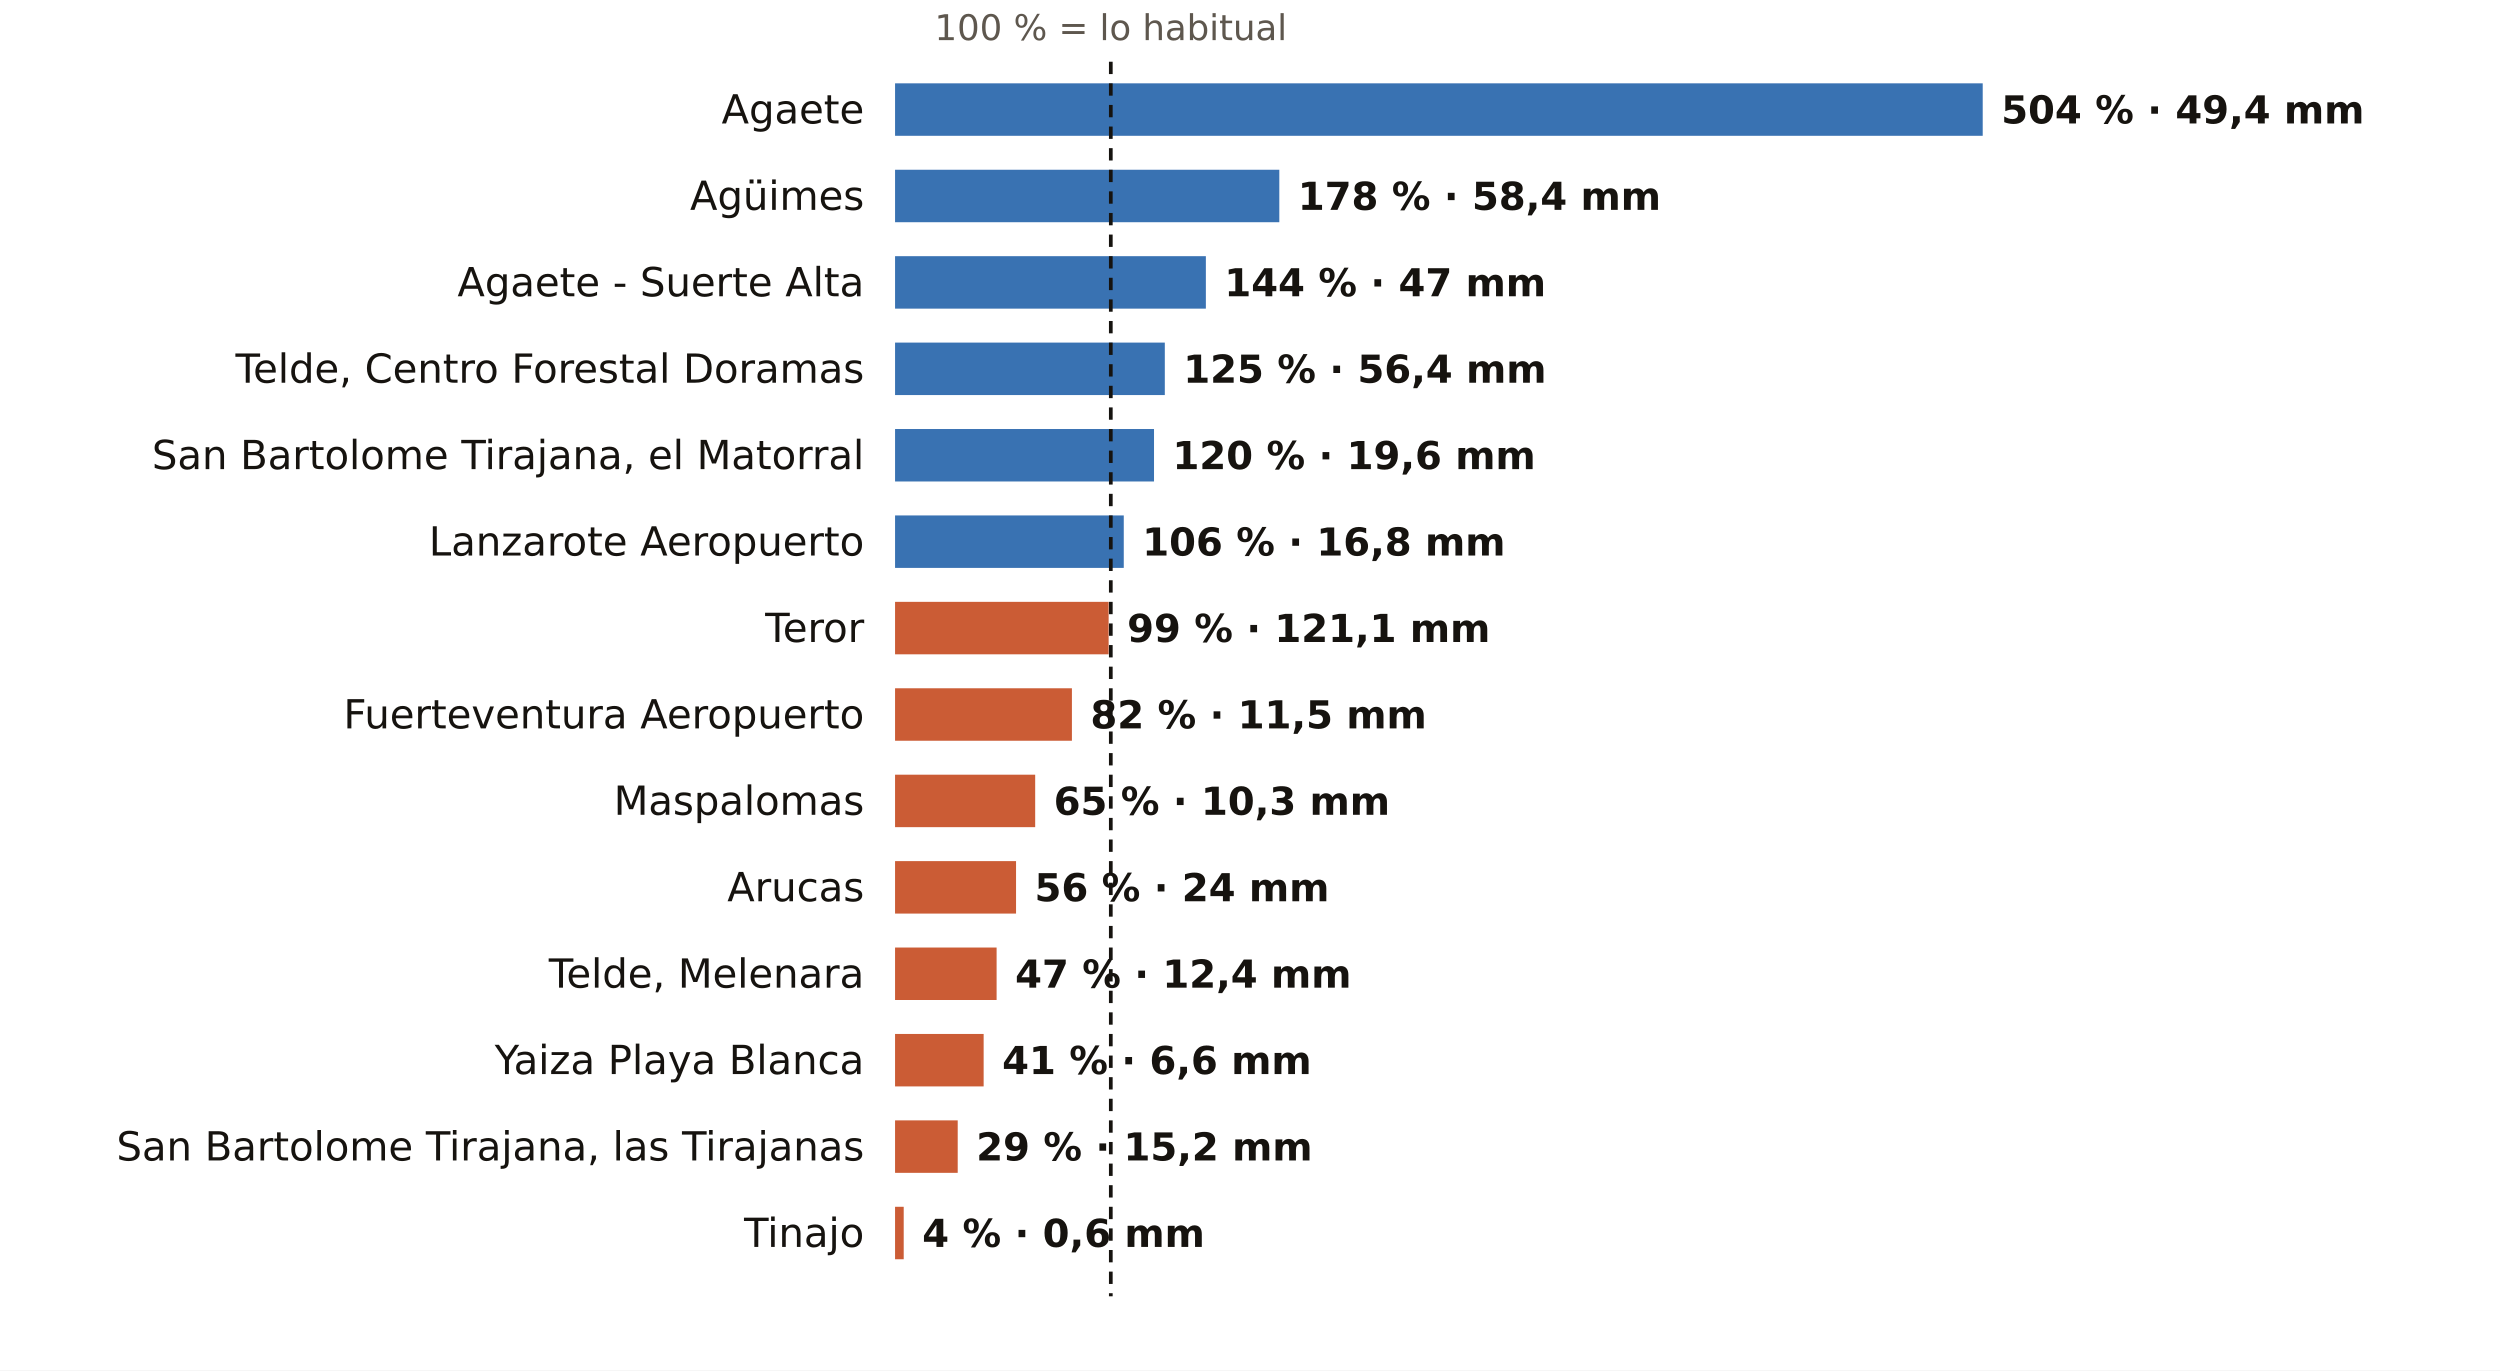
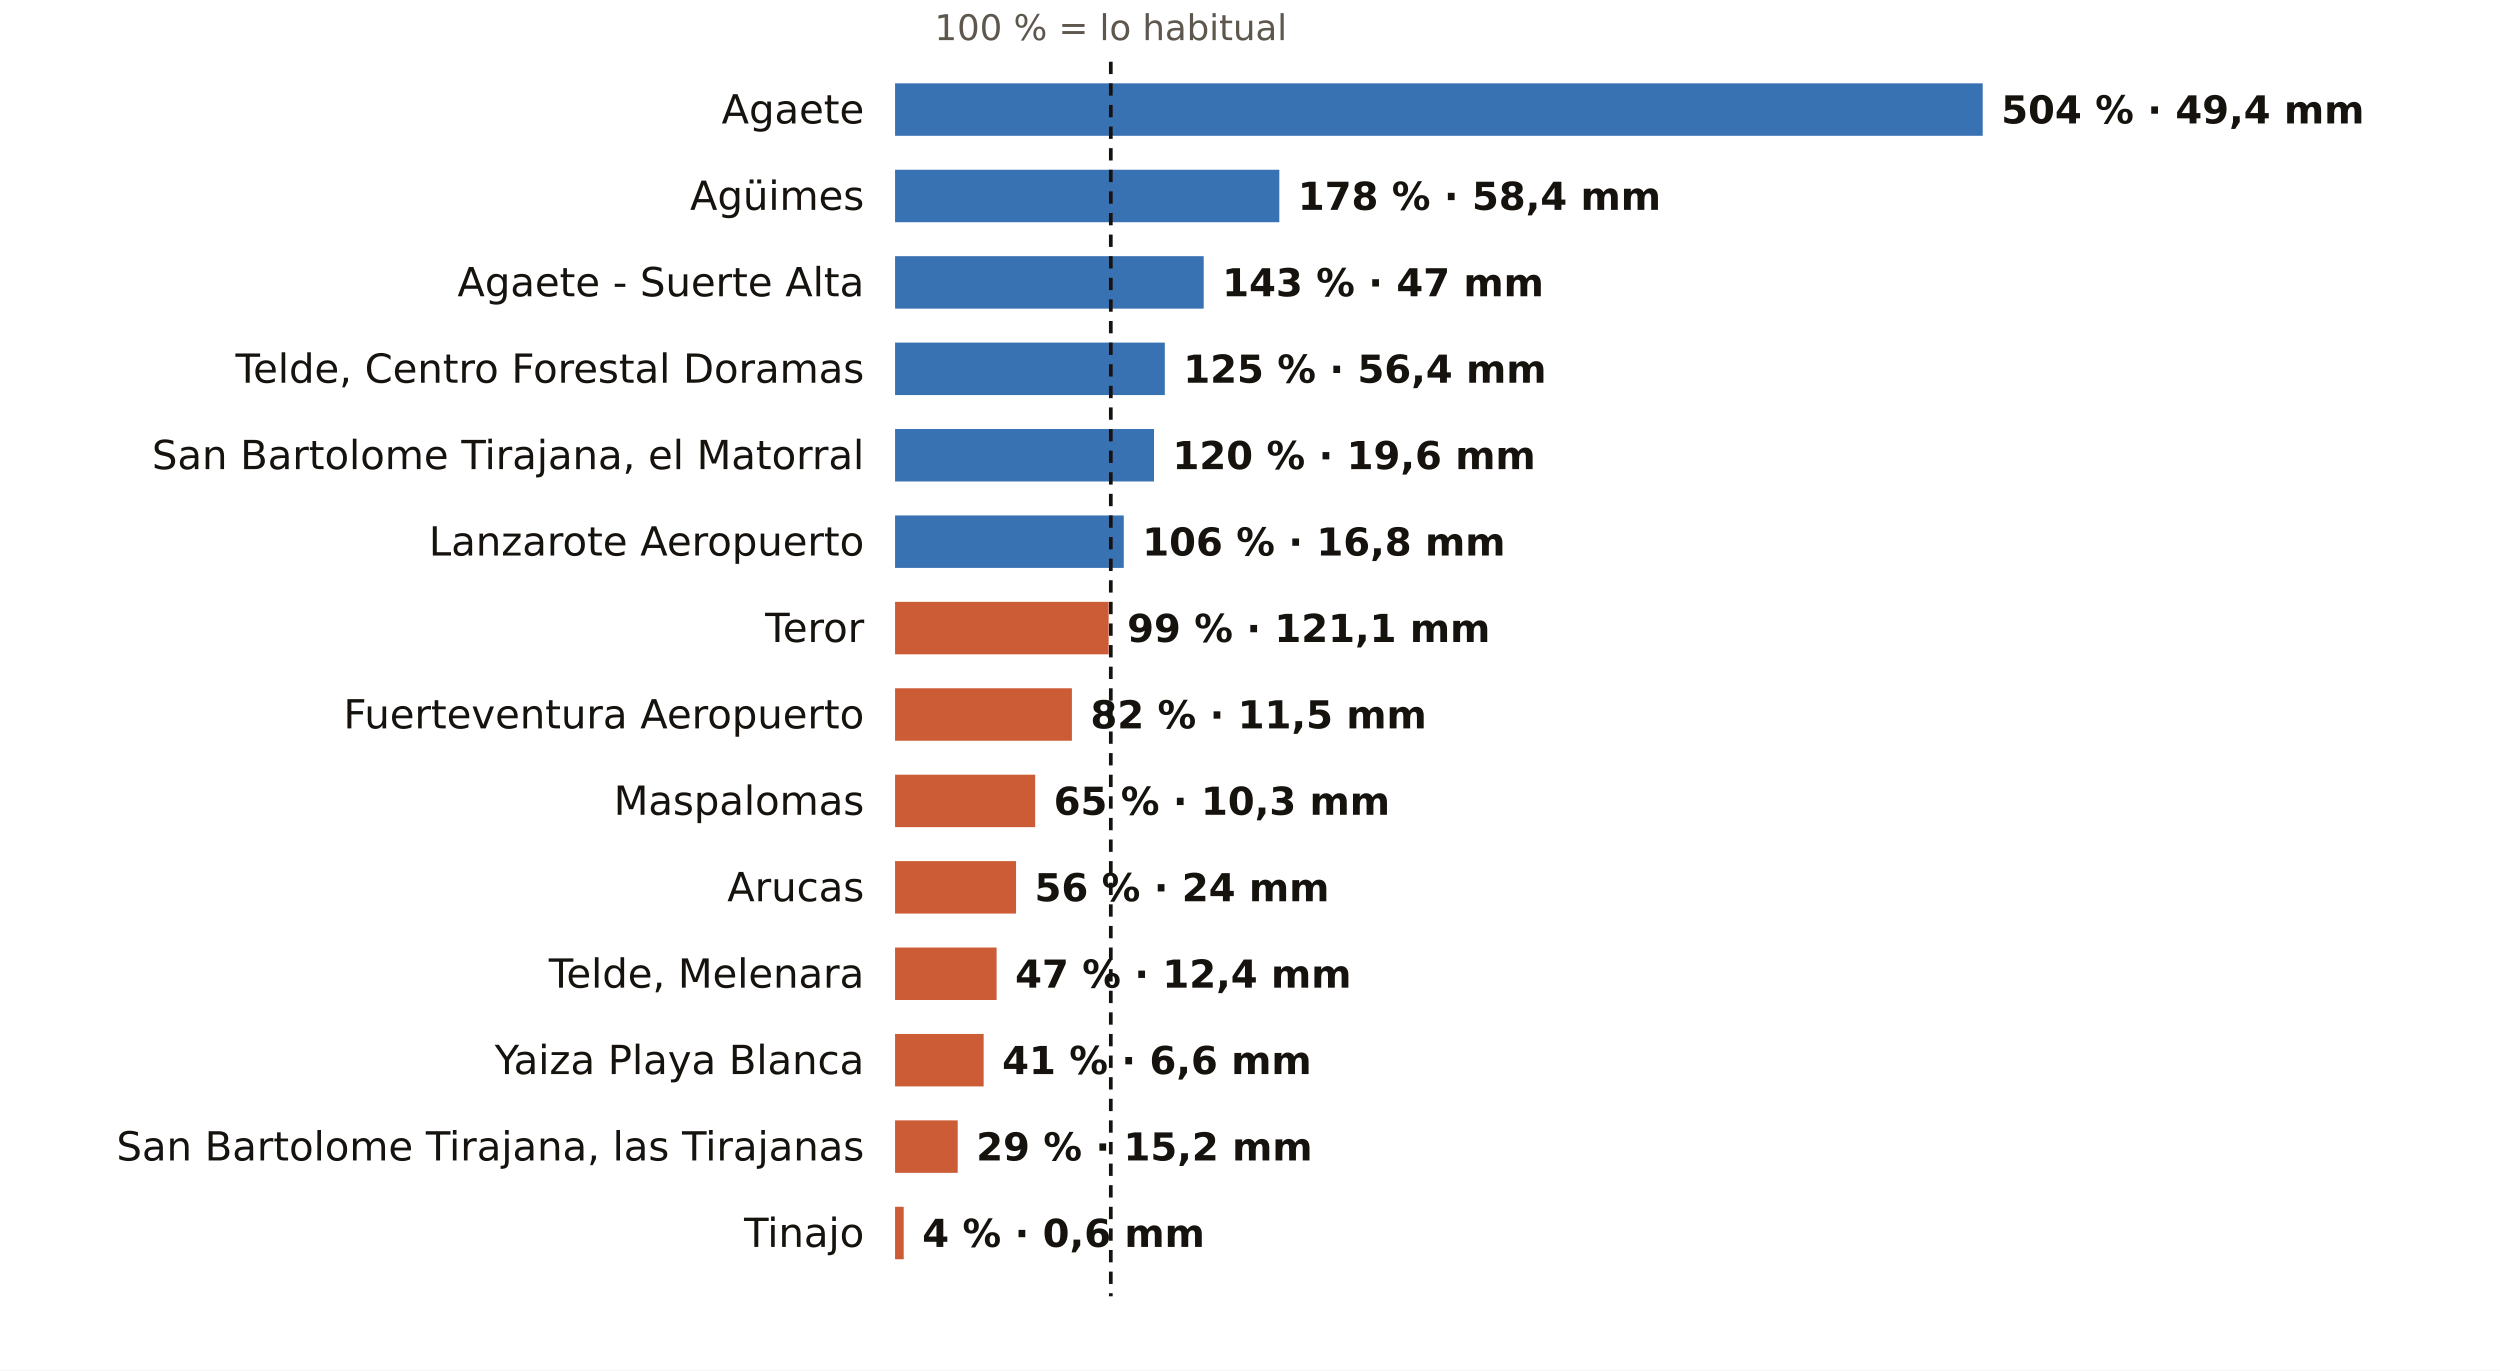
<svg xmlns="http://www.w3.org/2000/svg" viewBox="0 0 810 444" width="810" height="444" role="img" aria-label="El otoño en los pluviómetros de AEMET de Las Palmas: % de lo habitual">
  <rect width="810" height="444" fill="#FFFFFF" />
  <text x="359.9" y="13.0" font-size="11.5" fill="#5E574E" text-anchor="middle" font-weight="400" font-family="Public Sans, DejaVu Sans, Arial, sans-serif">100 % = lo habitual</text>
  <text x="280.0" y="40.0" font-size="13" fill="#16130F" text-anchor="end" font-weight="500" font-family="Public Sans, DejaVu Sans, Arial, sans-serif">Agaete</text>
  <rect x="290" y="27" width="352.4" height="17" fill="#1F5FA8" opacity="0.88" />
  <text x="648.4" y="40.0" font-size="12.5" fill="#16130F" text-anchor="start" font-weight="600" font-family="Public Sans, DejaVu Sans, Arial, sans-serif">504 % · 49,4 mm</text>
  <text x="280.0" y="68.0" font-size="13" fill="#16130F" text-anchor="end" font-weight="500" font-family="Public Sans, DejaVu Sans, Arial, sans-serif">Agüimes</text>
  <rect x="290" y="55" width="124.5" height="17" fill="#1F5FA8" opacity="0.88" />
  <text x="420.5" y="68.0" font-size="12.5" fill="#16130F" text-anchor="start" font-weight="600" font-family="Public Sans, DejaVu Sans, Arial, sans-serif">178 % · 58,4 mm</text>
  <text x="280.0" y="96.0" font-size="13" fill="#16130F" text-anchor="end" font-weight="500" font-family="Public Sans, DejaVu Sans, Arial, sans-serif">Agaete - Suerte Alta</text>
-   <rect x="290" y="83" width="100.7" height="17" fill="#1F5FA8" opacity="0.88" />
-   <text x="396.7" y="96.0" font-size="12.5" fill="#16130F" text-anchor="start" font-weight="600" font-family="Public Sans, DejaVu Sans, Arial, sans-serif">144 % · 47 mm</text>
+   <rect x="290" y="83" width="100.0" height="17" fill="#1F5FA8" opacity="0.88" />
+   <text x="396.0" y="96.0" font-size="12.5" fill="#16130F" text-anchor="start" font-weight="600" font-family="Public Sans, DejaVu Sans, Arial, sans-serif">143 % · 47 mm</text>
  <text x="280.0" y="124.0" font-size="13" fill="#16130F" text-anchor="end" font-weight="500" font-family="Public Sans, DejaVu Sans, Arial, sans-serif">Telde, Centro Forestal Doramas</text>
  <rect x="290" y="111" width="87.4" height="17" fill="#1F5FA8" opacity="0.88" />
  <text x="383.4" y="124.0" font-size="12.5" fill="#16130F" text-anchor="start" font-weight="600" font-family="Public Sans, DejaVu Sans, Arial, sans-serif">125 % · 56,4 mm</text>
  <text x="280.0" y="152.0" font-size="13" fill="#16130F" text-anchor="end" font-weight="500" font-family="Public Sans, DejaVu Sans, Arial, sans-serif">San Bartolome Tirajana, el Matorral</text>
  <rect x="290" y="139" width="83.9" height="17" fill="#1F5FA8" opacity="0.88" />
  <text x="379.9" y="152.0" font-size="12.5" fill="#16130F" text-anchor="start" font-weight="600" font-family="Public Sans, DejaVu Sans, Arial, sans-serif">120 % · 19,6 mm</text>
  <text x="280.0" y="180.0" font-size="13" fill="#16130F" text-anchor="end" font-weight="500" font-family="Public Sans, DejaVu Sans, Arial, sans-serif">Lanzarote Aeropuerto</text>
  <rect x="290" y="167" width="74.1" height="17" fill="#1F5FA8" opacity="0.88" />
  <text x="370.1" y="180.0" font-size="12.5" fill="#16130F" text-anchor="start" font-weight="600" font-family="Public Sans, DejaVu Sans, Arial, sans-serif">106 % · 16,8 mm</text>
  <text x="280.0" y="208.0" font-size="13" fill="#16130F" text-anchor="end" font-weight="500" font-family="Public Sans, DejaVu Sans, Arial, sans-serif">Teror</text>
  <rect x="290" y="195" width="69.2" height="17" fill="#C4461A" opacity="0.88" />
  <text x="365.2" y="208.0" font-size="12.5" fill="#16130F" text-anchor="start" font-weight="600" font-family="Public Sans, DejaVu Sans, Arial, sans-serif">99 % · 121,1 mm</text>
  <text x="280.0" y="236.0" font-size="13" fill="#16130F" text-anchor="end" font-weight="500" font-family="Public Sans, DejaVu Sans, Arial, sans-serif">Fuerteventura Aeropuerto</text>
  <rect x="290" y="223" width="57.3" height="17" fill="#C4461A" opacity="0.88" />
  <text x="353.3" y="236.0" font-size="12.5" fill="#16130F" text-anchor="start" font-weight="600" font-family="Public Sans, DejaVu Sans, Arial, sans-serif">82 % · 11,5 mm</text>
  <text x="280.0" y="264.0" font-size="13" fill="#16130F" text-anchor="end" font-weight="500" font-family="Public Sans, DejaVu Sans, Arial, sans-serif">Maspalomas</text>
  <rect x="290" y="251" width="45.4" height="17" fill="#C4461A" opacity="0.88" />
  <text x="341.4" y="264.0" font-size="12.5" fill="#16130F" text-anchor="start" font-weight="600" font-family="Public Sans, DejaVu Sans, Arial, sans-serif">65 % · 10,3 mm</text>
  <text x="280.0" y="292.0" font-size="13" fill="#16130F" text-anchor="end" font-weight="500" font-family="Public Sans, DejaVu Sans, Arial, sans-serif">Arucas</text>
  <rect x="290" y="279" width="39.2" height="17" fill="#C4461A" opacity="0.88" />
  <text x="335.2" y="292.0" font-size="12.5" fill="#16130F" text-anchor="start" font-weight="600" font-family="Public Sans, DejaVu Sans, Arial, sans-serif">56 % · 24 mm</text>
  <text x="280.0" y="320.0" font-size="13" fill="#16130F" text-anchor="end" font-weight="500" font-family="Public Sans, DejaVu Sans, Arial, sans-serif">Telde, Melenara</text>
  <rect x="290" y="307" width="32.9" height="17" fill="#C4461A" opacity="0.88" />
  <text x="328.9" y="320.0" font-size="12.5" fill="#16130F" text-anchor="start" font-weight="600" font-family="Public Sans, DejaVu Sans, Arial, sans-serif">47 % · 12,4 mm</text>
  <text x="280.0" y="348.0" font-size="13" fill="#16130F" text-anchor="end" font-weight="500" font-family="Public Sans, DejaVu Sans, Arial, sans-serif">Yaiza Playa Blanca</text>
  <rect x="290" y="335" width="28.7" height="17" fill="#C4461A" opacity="0.88" />
  <text x="324.7" y="348.0" font-size="12.5" fill="#16130F" text-anchor="start" font-weight="600" font-family="Public Sans, DejaVu Sans, Arial, sans-serif">41 % · 6,6 mm</text>
  <text x="280.0" y="376.0" font-size="13" fill="#16130F" text-anchor="end" font-weight="500" font-family="Public Sans, DejaVu Sans, Arial, sans-serif">San Bartolome Tirajana, las Tirajanas</text>
  <rect x="290" y="363" width="20.3" height="17" fill="#C4461A" opacity="0.88" />
  <text x="316.3" y="376.0" font-size="12.5" fill="#16130F" text-anchor="start" font-weight="600" font-family="Public Sans, DejaVu Sans, Arial, sans-serif">29 % · 15,2 mm</text>
  <text x="280.0" y="404.0" font-size="13" fill="#16130F" text-anchor="end" font-weight="500" font-family="Public Sans, DejaVu Sans, Arial, sans-serif">Tinajo</text>
  <rect x="290" y="391" width="2.8" height="17" fill="#C4461A" opacity="0.88" />
  <text x="298.8" y="404.0" font-size="12.5" fill="#16130F" text-anchor="start" font-weight="600" font-family="Public Sans, DejaVu Sans, Arial, sans-serif">4 % · 0,6 mm</text>
  <line x1="359.9" x2="359.9" y1="20" y2="420" stroke="#16130F" stroke-width="1.2" stroke-dasharray="4 3" />
</svg>
